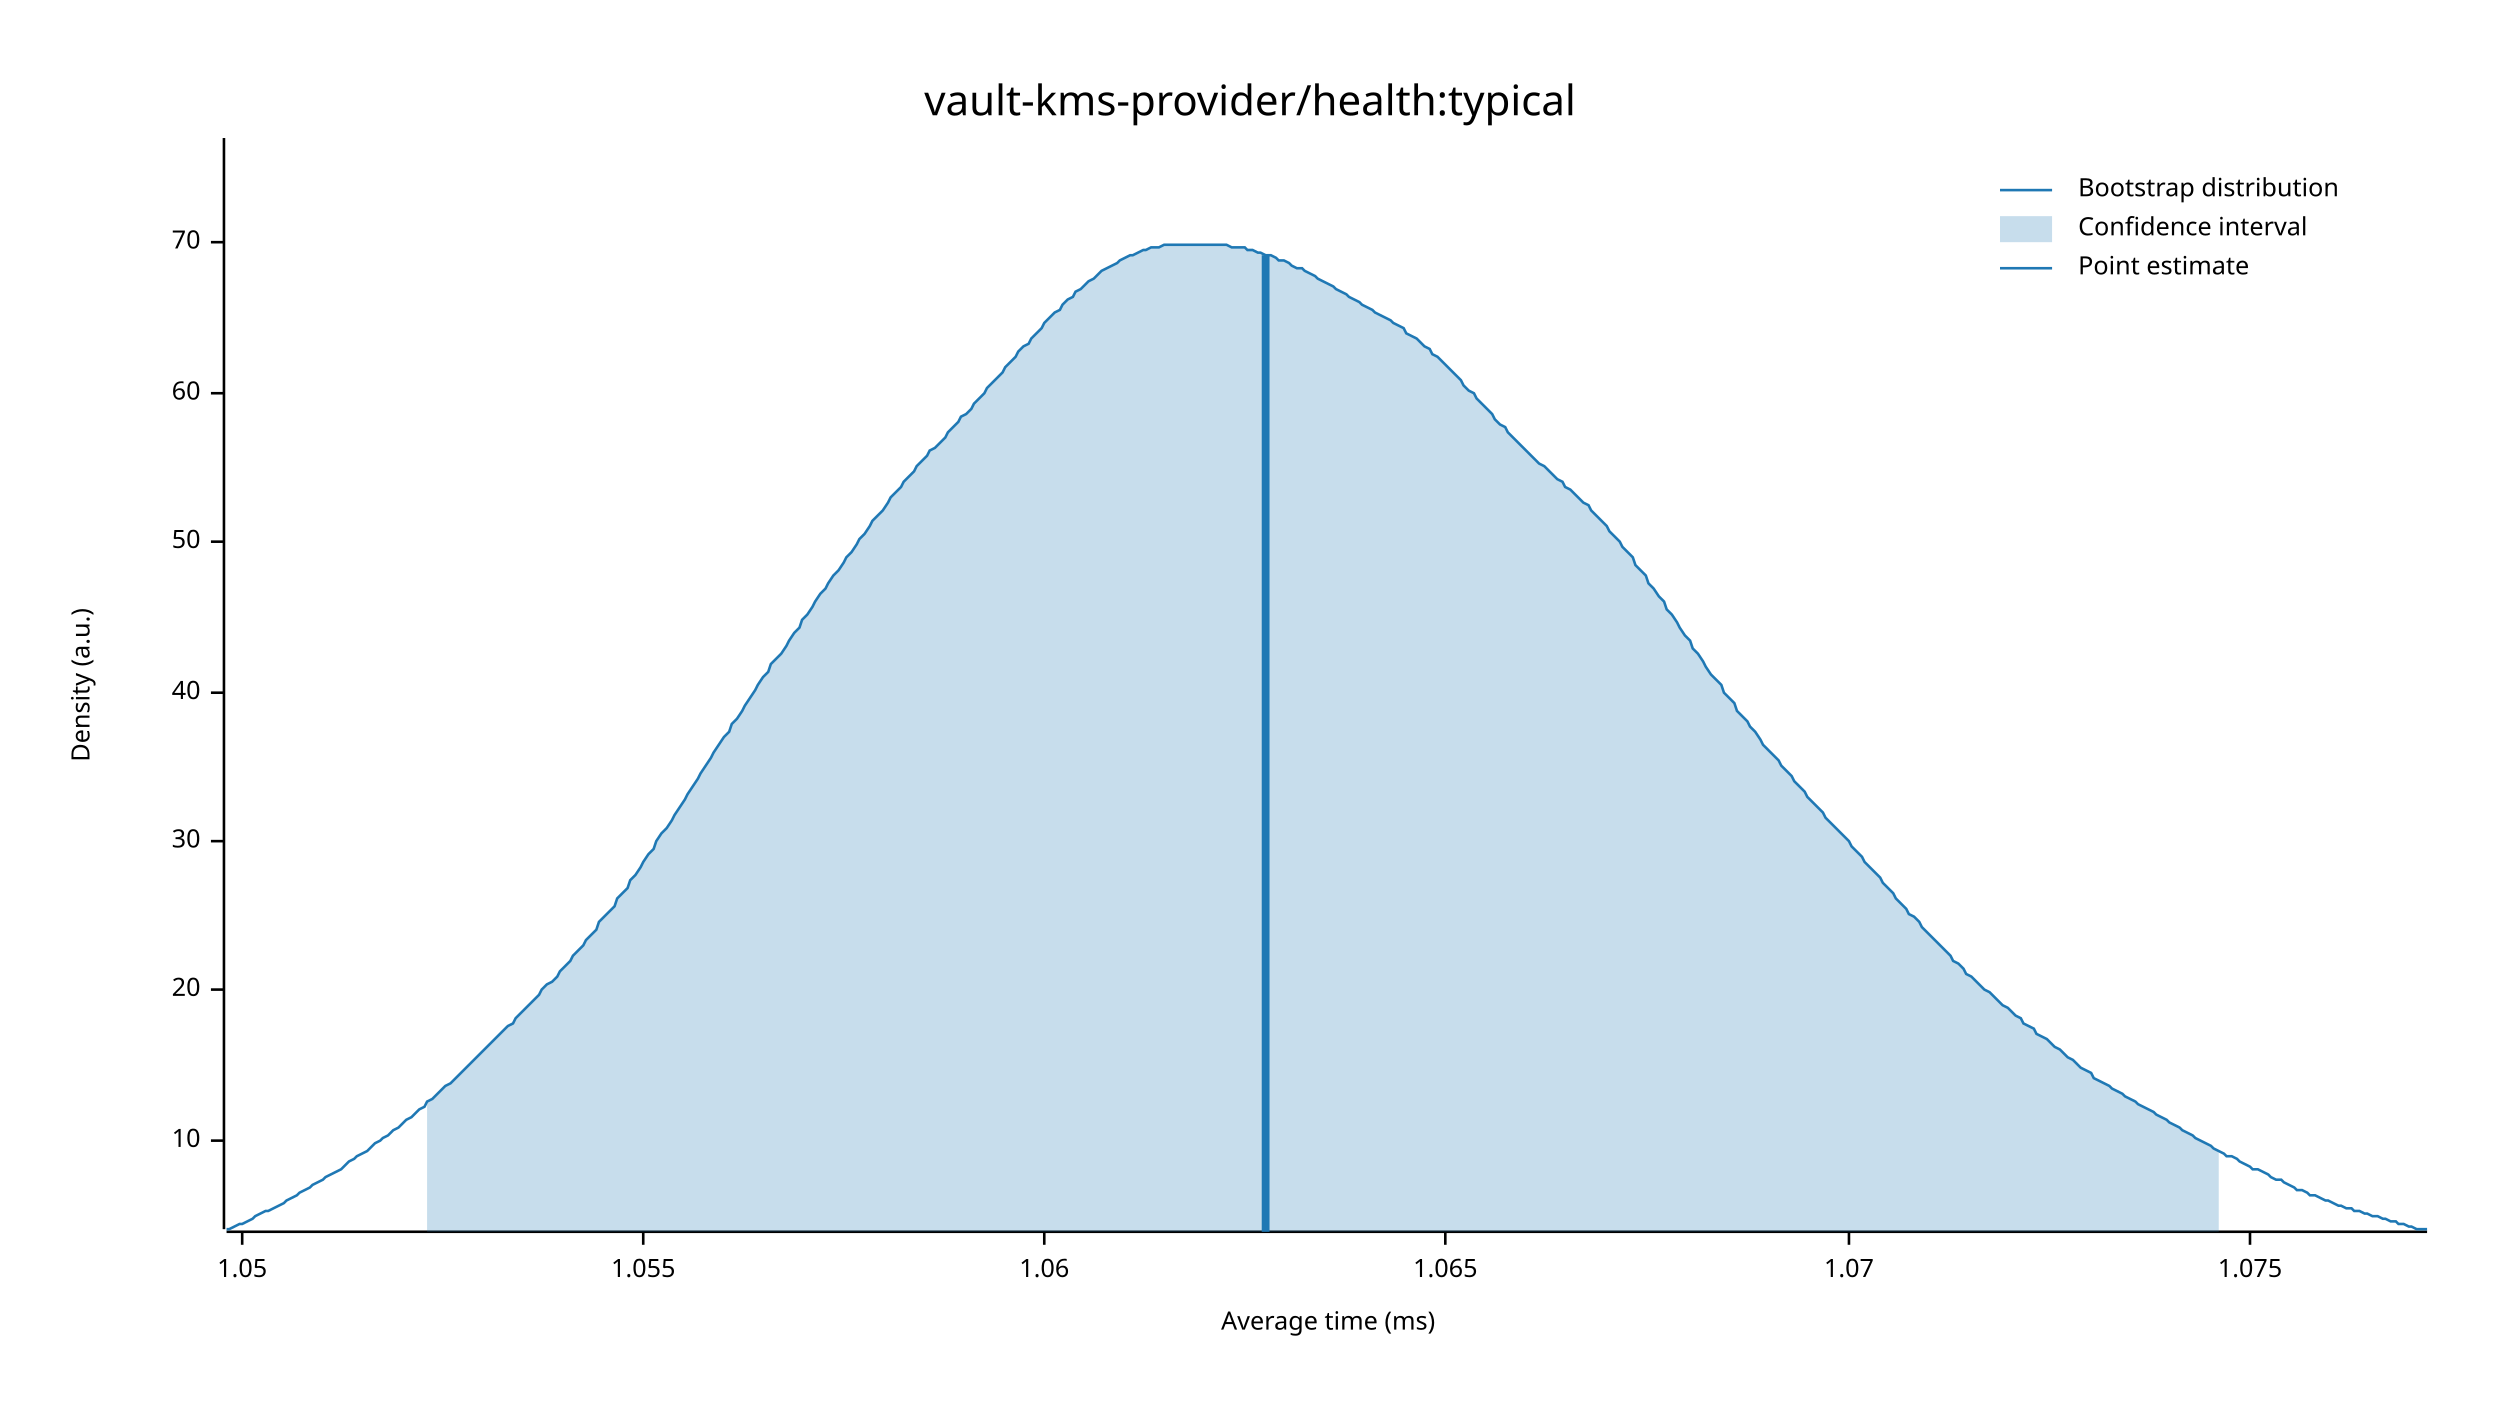
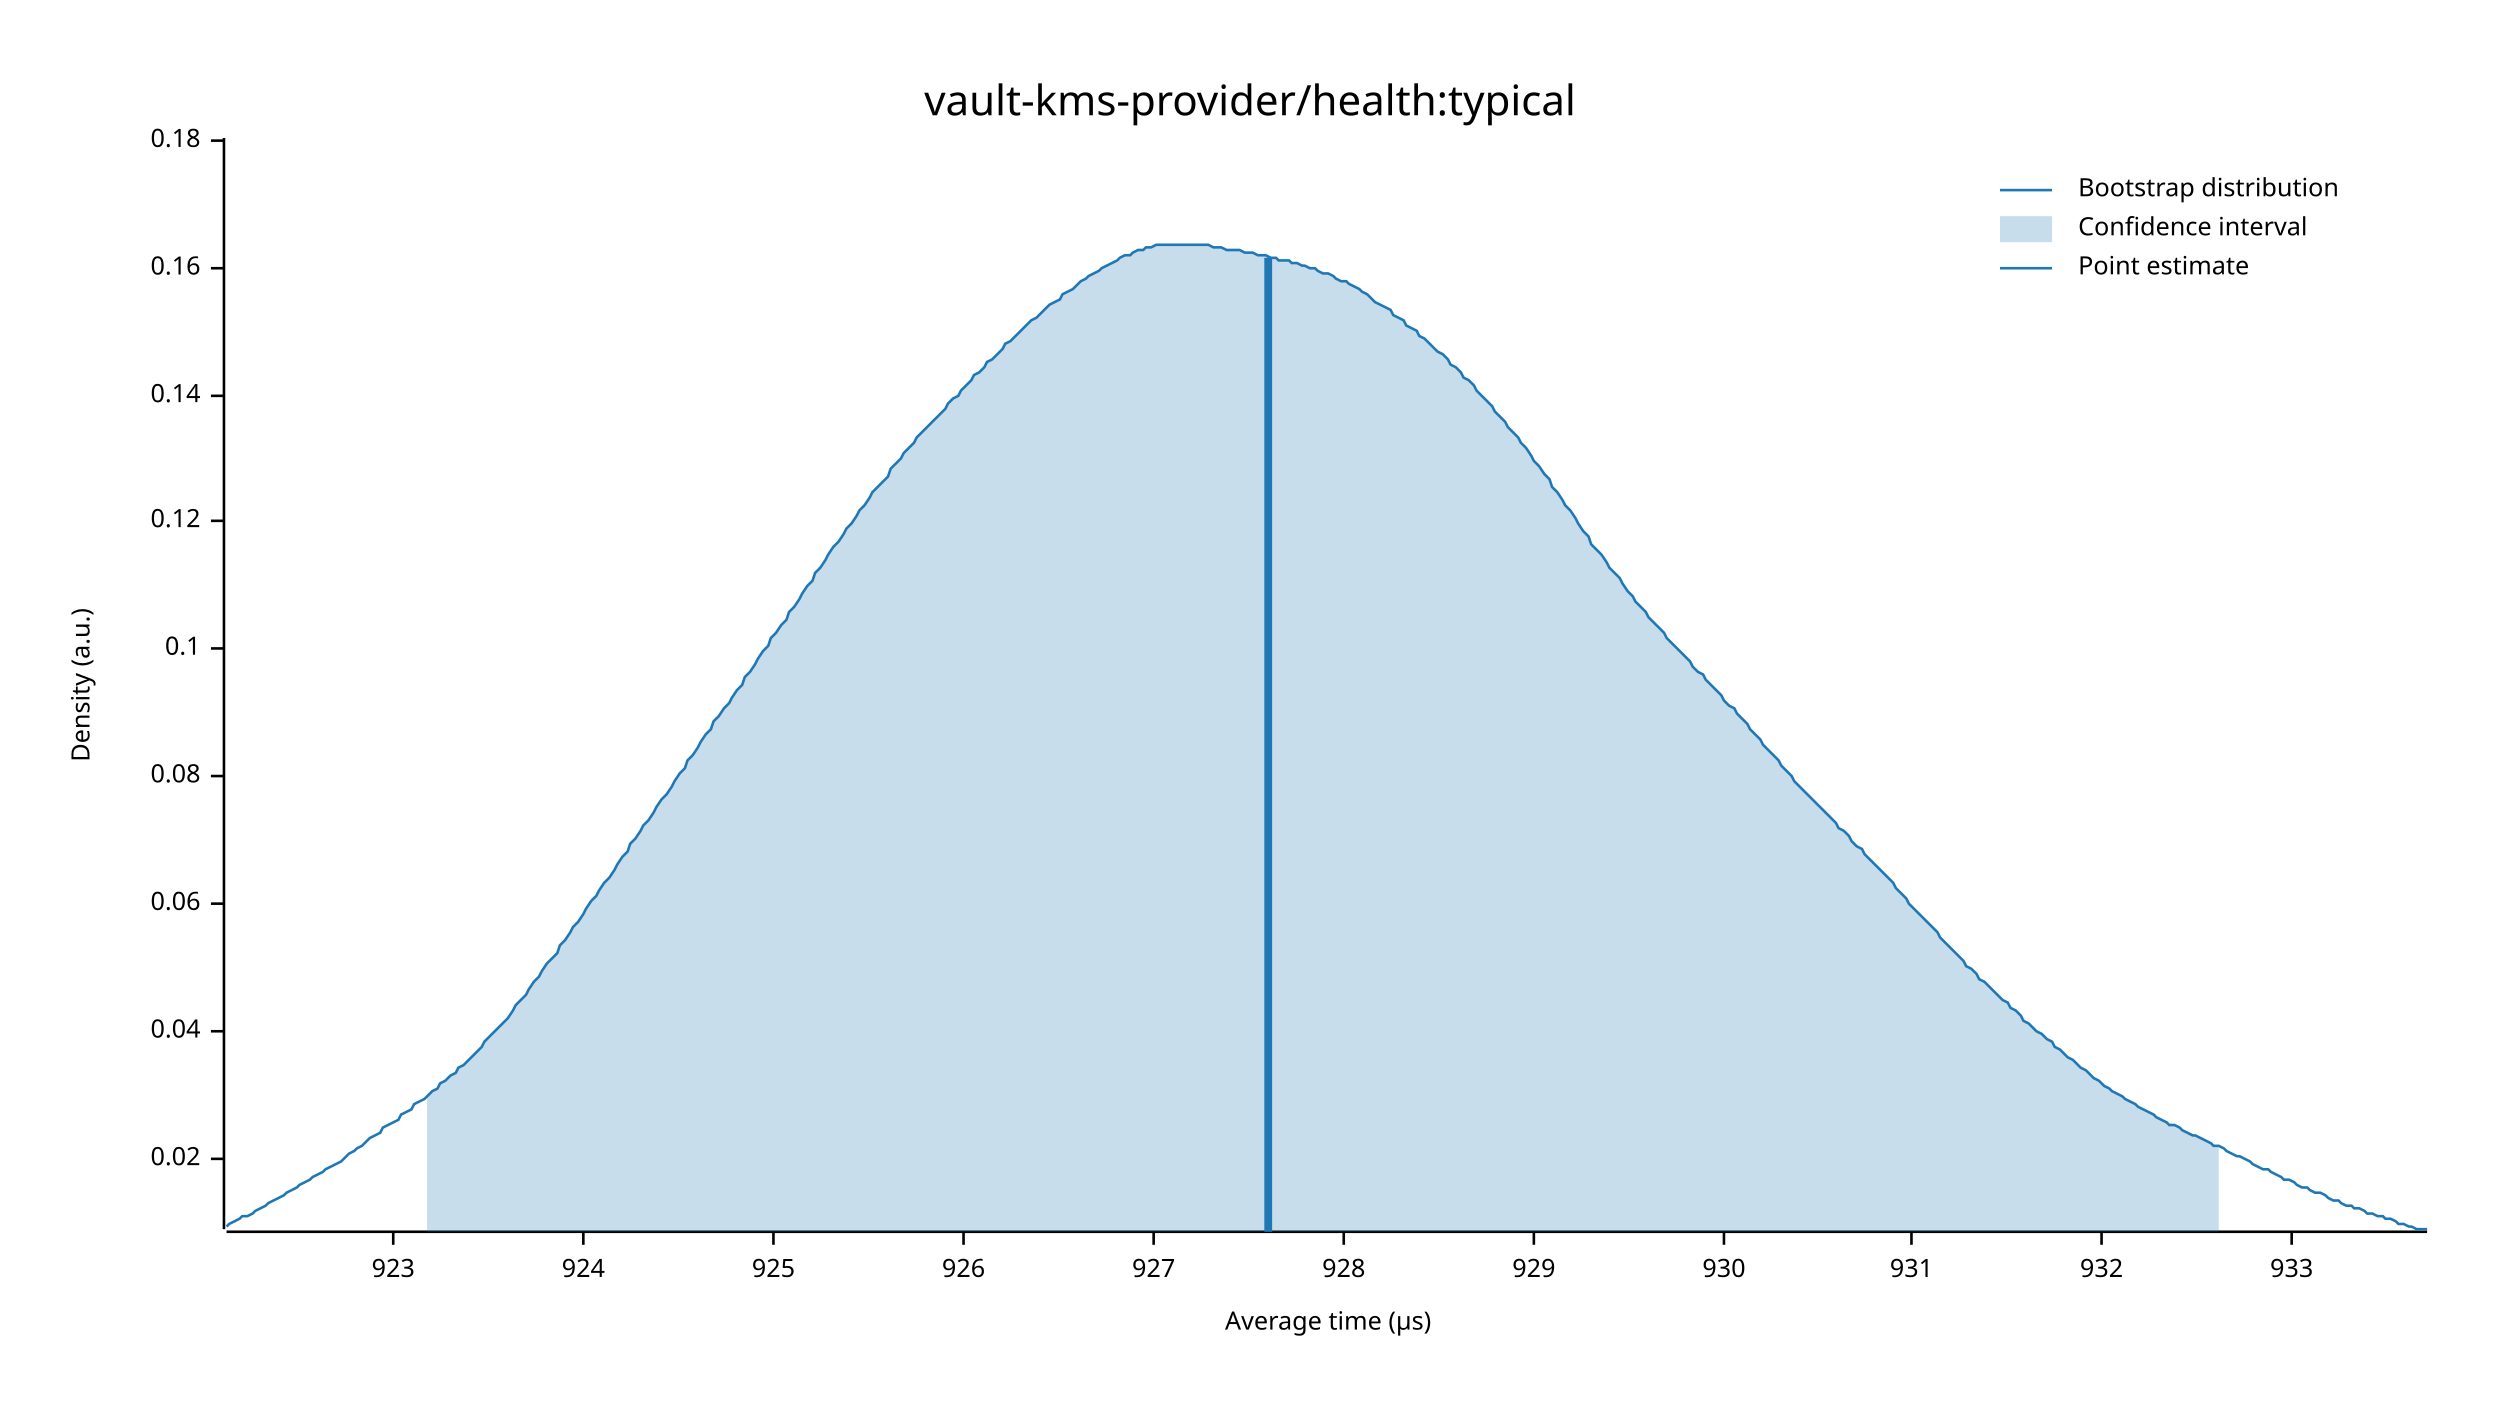
<svg xmlns="http://www.w3.org/2000/svg" width="960" height="540" viewBox="0 0 960 540">
  <text x="480" y="32" dy="0.76em" text-anchor="middle" font-family="sans-serif" font-size="16.129" opacity="1" fill="#000000">
vault-kms-provider/health:typical
</text>
  <text x="27" y="263" dy="0.76em" text-anchor="middle" font-family="sans-serif" font-size="9.677" opacity="1" fill="#000000" transform="rotate(270, 27, 263)">
Density (a.u.)
</text>
  <text x="510" y="513" dy="-0.5ex" text-anchor="middle" font-family="sans-serif" font-size="9.677" opacity="1" fill="#000000">
- Average time (ms)
+ Average time (µs)
</text>
  <polyline fill="none" opacity="1" stroke="#000000" stroke-width="1" points="86,53 86,472 " />
-   <text x="77" y="438" dy="0.5ex" text-anchor="end" font-family="sans-serif" font-size="9.677" opacity="1" fill="#000000">
- 10
+   <text x="77" y="445" dy="0.5ex" text-anchor="end" font-family="sans-serif" font-size="9.677" opacity="1" fill="#000000">
+ 0.02
</text>
-   <polyline fill="none" opacity="1" stroke="#000000" stroke-width="1" points="81,438 86,438 " />
-   <text x="77" y="380" dy="0.5ex" text-anchor="end" font-family="sans-serif" font-size="9.677" opacity="1" fill="#000000">
- 20
+   <polyline fill="none" opacity="1" stroke="#000000" stroke-width="1" points="81,445 86,445 " />
+   <text x="77" y="396" dy="0.5ex" text-anchor="end" font-family="sans-serif" font-size="9.677" opacity="1" fill="#000000">
+ 0.04
</text>
-   <polyline fill="none" opacity="1" stroke="#000000" stroke-width="1" points="81,380 86,380 " />
-   <text x="77" y="323" dy="0.5ex" text-anchor="end" font-family="sans-serif" font-size="9.677" opacity="1" fill="#000000">
- 30
+   <polyline fill="none" opacity="1" stroke="#000000" stroke-width="1" points="81,396 86,396 " />
+   <text x="77" y="347" dy="0.5ex" text-anchor="end" font-family="sans-serif" font-size="9.677" opacity="1" fill="#000000">
+ 0.06
</text>
-   <polyline fill="none" opacity="1" stroke="#000000" stroke-width="1" points="81,323 86,323 " />
-   <text x="77" y="266" dy="0.5ex" text-anchor="end" font-family="sans-serif" font-size="9.677" opacity="1" fill="#000000">
- 40
+   <polyline fill="none" opacity="1" stroke="#000000" stroke-width="1" points="81,347 86,347 " />
+   <text x="77" y="298" dy="0.5ex" text-anchor="end" font-family="sans-serif" font-size="9.677" opacity="1" fill="#000000">
+ 0.08
</text>
-   <polyline fill="none" opacity="1" stroke="#000000" stroke-width="1" points="81,266 86,266 " />
-   <text x="77" y="208" dy="0.5ex" text-anchor="end" font-family="sans-serif" font-size="9.677" opacity="1" fill="#000000">
- 50
+   <polyline fill="none" opacity="1" stroke="#000000" stroke-width="1" points="81,298 86,298 " />
+   <text x="77" y="249" dy="0.5ex" text-anchor="end" font-family="sans-serif" font-size="9.677" opacity="1" fill="#000000">
+ 0.1
</text>
-   <polyline fill="none" opacity="1" stroke="#000000" stroke-width="1" points="81,208 86,208 " />
-   <text x="77" y="151" dy="0.5ex" text-anchor="end" font-family="sans-serif" font-size="9.677" opacity="1" fill="#000000">
- 60
+   <polyline fill="none" opacity="1" stroke="#000000" stroke-width="1" points="81,249 86,249 " />
+   <text x="77" y="200" dy="0.5ex" text-anchor="end" font-family="sans-serif" font-size="9.677" opacity="1" fill="#000000">
+ 0.12
</text>
-   <polyline fill="none" opacity="1" stroke="#000000" stroke-width="1" points="81,151 86,151 " />
-   <text x="77" y="93" dy="0.5ex" text-anchor="end" font-family="sans-serif" font-size="9.677" opacity="1" fill="#000000">
- 70
+   <polyline fill="none" opacity="1" stroke="#000000" stroke-width="1" points="81,200 86,200 " />
+   <text x="77" y="152" dy="0.5ex" text-anchor="end" font-family="sans-serif" font-size="9.677" opacity="1" fill="#000000">
+ 0.14
</text>
-   <polyline fill="none" opacity="1" stroke="#000000" stroke-width="1" points="81,93 86,93 " />
+   <polyline fill="none" opacity="1" stroke="#000000" stroke-width="1" points="81,152 86,152 " />
+   <text x="77" y="103" dy="0.5ex" text-anchor="end" font-family="sans-serif" font-size="9.677" opacity="1" fill="#000000">
+ 0.16
+ </text>
+   <polyline fill="none" opacity="1" stroke="#000000" stroke-width="1" points="81,103 86,103 " />
+   <text x="77" y="54" dy="0.5ex" text-anchor="end" font-family="sans-serif" font-size="9.677" opacity="1" fill="#000000">
+ 0.18
+ </text>
+   <polyline fill="none" opacity="1" stroke="#000000" stroke-width="1" points="81,54 86,54 " />
  <polyline fill="none" opacity="1" stroke="#000000" stroke-width="1" points="87,473 932,473 " />
-   <text x="93" y="483" dy="0.76em" text-anchor="middle" font-family="sans-serif" font-size="9.677" opacity="1" fill="#000000">
- 1.05
+   <text x="151" y="483" dy="0.76em" text-anchor="middle" font-family="sans-serif" font-size="9.677" opacity="1" fill="#000000">
+ 923
</text>
-   <polyline fill="none" opacity="1" stroke="#000000" stroke-width="1" points="93,473 93,478 " />
-   <text x="247" y="483" dy="0.76em" text-anchor="middle" font-family="sans-serif" font-size="9.677" opacity="1" fill="#000000">
- 1.055
+   <polyline fill="none" opacity="1" stroke="#000000" stroke-width="1" points="151,473 151,478 " />
+   <text x="224" y="483" dy="0.76em" text-anchor="middle" font-family="sans-serif" font-size="9.677" opacity="1" fill="#000000">
+ 924
</text>
-   <polyline fill="none" opacity="1" stroke="#000000" stroke-width="1" points="247,473 247,478 " />
-   <text x="401" y="483" dy="0.76em" text-anchor="middle" font-family="sans-serif" font-size="9.677" opacity="1" fill="#000000">
- 1.06
+   <polyline fill="none" opacity="1" stroke="#000000" stroke-width="1" points="224,473 224,478 " />
+   <text x="297" y="483" dy="0.76em" text-anchor="middle" font-family="sans-serif" font-size="9.677" opacity="1" fill="#000000">
+ 925
</text>
-   <polyline fill="none" opacity="1" stroke="#000000" stroke-width="1" points="401,473 401,478 " />
-   <text x="555" y="483" dy="0.76em" text-anchor="middle" font-family="sans-serif" font-size="9.677" opacity="1" fill="#000000">
- 1.065
+   <polyline fill="none" opacity="1" stroke="#000000" stroke-width="1" points="297,473 297,478 " />
+   <text x="370" y="483" dy="0.76em" text-anchor="middle" font-family="sans-serif" font-size="9.677" opacity="1" fill="#000000">
+ 926
</text>
-   <polyline fill="none" opacity="1" stroke="#000000" stroke-width="1" points="555,473 555,478 " />
-   <text x="710" y="483" dy="0.76em" text-anchor="middle" font-family="sans-serif" font-size="9.677" opacity="1" fill="#000000">
- 1.07
+   <polyline fill="none" opacity="1" stroke="#000000" stroke-width="1" points="370,473 370,478 " />
+   <text x="443" y="483" dy="0.76em" text-anchor="middle" font-family="sans-serif" font-size="9.677" opacity="1" fill="#000000">
+ 927
</text>
-   <polyline fill="none" opacity="1" stroke="#000000" stroke-width="1" points="710,473 710,478 " />
-   <text x="864" y="483" dy="0.76em" text-anchor="middle" font-family="sans-serif" font-size="9.677" opacity="1" fill="#000000">
- 1.075
+   <polyline fill="none" opacity="1" stroke="#000000" stroke-width="1" points="443,473 443,478 " />
+   <text x="516" y="483" dy="0.76em" text-anchor="middle" font-family="sans-serif" font-size="9.677" opacity="1" fill="#000000">
+ 928
</text>
-   <polyline fill="none" opacity="1" stroke="#000000" stroke-width="1" points="864,473 864,478 " />
-   <polyline fill="none" opacity="1" stroke="#1F78B4" stroke-width="1" points="87,472 88,472 90,471 92,470 93,470 95,469 97,468 98,467 100,466 102,465 103,465 105,464 107,463 109,462 110,461 112,460 114,459 115,458 117,457 119,456 120,455 122,454 124,453 125,452 127,451 129,450 131,449 132,448 134,446 136,445 137,444 139,443 141,442 142,441 144,439 146,438 147,437 149,436 151,434 153,433 154,432 156,430 158,429 159,428 161,426 163,425 164,423 166,422 168,420 169,419 171,417 173,416 175,414 176,413 178,411 180,409 181,408 183,406 185,404 186,403 188,401 190,399 191,398 193,396 195,394 197,393 198,391 200,389 202,387 203,386 205,384 207,382 208,380 210,378 212,377 214,375 215,373 217,371 219,369 220,367 222,365 224,363 225,361 227,359 229,357 230,354 232,352 234,350 236,348 237,345 239,343 241,341 242,338 244,336 246,333 247,331 249,328 251,326 252,323 254,320 256,318 258,315 259,313 261,310 263,307 264,305 266,302 268,299 269,297 271,294 273,291 274,289 276,286 278,283 280,281 281,278 283,276 285,273 286,271 288,268 290,265 291,263 293,260 295,258 296,255 298,253 300,251 302,248 303,246 305,243 307,241 308,238 310,236 312,233 313,231 315,228 317,226 318,224 320,221 322,219 324,216 325,214 327,212 329,209 330,207 332,205 334,202 335,200 337,198 339,196 341,193 342,191 344,189 346,187 347,185 349,183 351,181 352,179 354,177 356,175 357,173 359,172 361,170 363,168 364,166 366,164 368,162 369,160 371,159 373,157 374,155 376,153 378,151 379,149 381,147 383,145 385,143 386,141 388,139 390,137 391,135 393,133 395,132 396,130 398,128 400,126 401,124 403,122 405,120 407,119 408,117 410,115 412,114 413,112 415,111 417,109 418,108 420,107 422,105 423,104 425,103 427,102 429,101 430,100 432,99 434,98 435,98 437,97 439,96 440,96 442,95 444,95 445,95 447,94 449,94 451,94 452,94 454,94 456,94 457,94 459,94 461,94 462,94 464,94 466,94 468,94 469,94 471,94 473,95 474,95 476,95 478,95 479,96 481,96 483,97 484,97 486,98 488,98 490,99 491,100 493,100 495,101 496,102 498,103 500,103 501,104 503,105 505,106 506,107 508,108 510,109 512,110 513,111 515,112 517,113 518,114 520,115 522,116 523,117 525,118 527,119 528,120 530,121 532,122 534,123 535,124 537,125 539,126 540,128 542,129 544,130 545,131 547,133 549,134 550,136 552,137 554,139 556,141 557,142 559,144 561,146 562,148 564,150 566,151 567,153 569,155 571,157 573,159 574,161 576,163 578,164 579,166 581,168 583,170 584,171 586,173 588,175 589,176 591,178 593,179 595,181 596,182 598,184 600,185 601,187 603,188 605,190 606,191 608,193 610,194 611,196 613,198 615,200 617,202 618,204 620,206 622,208 623,210 625,212 627,214 628,217 630,219 632,221 633,224 635,226 637,229 639,231 640,234 642,236 644,239 645,241 647,244 649,246 650,249 652,251 654,254 655,256 657,259 659,261 661,263 662,266 664,268 666,270 667,273 669,275 671,277 672,279 674,281 676,284 677,286 679,288 681,290 683,292 684,294 686,296 688,298 689,300 691,302 693,304 694,306 696,308 698,310 700,312 701,314 703,316 705,318 706,319 708,321 710,323 711,325 713,327 715,329 716,331 718,333 720,335 722,337 723,339 725,341 727,343 728,345 730,347 732,349 733,351 735,352 737,354 738,356 740,358 742,360 744,362 745,363 747,365 749,367 750,369 752,370 754,372 755,374 757,375 759,377 760,378 762,380 764,381 766,383 767,384 769,386 771,387 772,388 774,390 776,391 777,393 779,394 781,395 782,397 784,398 786,399 788,401 789,402 791,403 793,405 794,406 796,407 798,409 799,410 801,411 803,412 804,414 806,415 808,416 810,417 811,418 813,419 815,420 816,421 818,422 820,423 821,424 823,425 825,426 827,427 828,428 830,429 832,430 833,431 835,432 837,433 838,434 840,435 842,436 843,437 845,438 847,439 849,440 850,441 852,442 854,443 855,444 857,444 859,445 860,446 862,447 864,448 865,449 867,449 869,450 871,451 872,452 874,453 876,453 877,454 879,455 881,456 882,457 884,457 886,458 887,459 889,459 891,460 893,461 894,461 896,462 898,463 899,463 901,464 903,464 904,465 906,465 908,466 909,466 911,467 913,467 915,468 916,468 918,469 920,469 921,470 923,470 925,471 926,471 928,472 930,472 932,472 " />
-   <polygon opacity="0.25" fill="#1F78B4" points="164,423 166,422 168,420 169,419 171,417 173,416 175,414 176,413 178,411 180,409 181,408 183,406 185,404 186,403 188,401 190,399 191,398 193,396 195,394 197,393 198,391 200,389 202,387 203,386 205,384 207,382 208,380 210,378 212,377 214,375 215,373 217,371 219,369 220,367 222,365 224,363 225,361 227,359 229,357 230,354 232,352 234,350 236,348 237,345 239,343 241,341 242,338 244,336 246,333 247,331 249,328 251,326 252,323 254,320 256,318 258,315 259,313 261,310 263,307 264,305 266,302 268,299 269,297 271,294 273,291 274,289 276,286 278,283 280,281 281,278 283,276 285,273 286,271 288,268 290,265 291,263 293,260 295,258 296,255 298,253 300,251 302,248 303,246 305,243 307,241 308,238 310,236 312,233 313,231 315,228 317,226 318,224 320,221 322,219 324,216 325,214 327,212 329,209 330,207 332,205 334,202 335,200 337,198 339,196 341,193 342,191 344,189 346,187 347,185 349,183 351,181 352,179 354,177 356,175 357,173 359,172 361,170 363,168 364,166 366,164 368,162 369,160 371,159 373,157 374,155 376,153 378,151 379,149 381,147 383,145 385,143 386,141 388,139 390,137 391,135 393,133 395,132 396,130 398,128 400,126 401,124 403,122 405,120 407,119 408,117 410,115 412,114 413,112 415,111 417,109 418,108 420,107 422,105 423,104 425,103 427,102 429,101 430,100 432,99 434,98 435,98 437,97 439,96 440,96 442,95 444,95 445,95 447,94 449,94 451,94 452,94 454,94 456,94 457,94 459,94 461,94 462,94 464,94 466,94 468,94 469,94 471,94 473,95 474,95 476,95 478,95 479,96 481,96 483,97 484,97 486,98 488,98 490,99 491,100 493,100 495,101 496,102 498,103 500,103 501,104 503,105 505,106 506,107 508,108 510,109 512,110 513,111 515,112 517,113 518,114 520,115 522,116 523,117 525,118 527,119 528,120 530,121 532,122 534,123 535,124 537,125 539,126 540,128 542,129 544,130 545,131 547,133 549,134 550,136 552,137 554,139 556,141 557,142 559,144 561,146 562,148 564,150 566,151 567,153 569,155 571,157 573,159 574,161 576,163 578,164 579,166 581,168 583,170 584,171 586,173 588,175 589,176 591,178 593,179 595,181 596,182 598,184 600,185 601,187 603,188 605,190 606,191 608,193 610,194 611,196 613,198 615,200 617,202 618,204 620,206 622,208 623,210 625,212 627,214 628,217 630,219 632,221 633,224 635,226 637,229 639,231 640,234 642,236 644,239 645,241 647,244 649,246 650,249 652,251 654,254 655,256 657,259 659,261 661,263 662,266 664,268 666,270 667,273 669,275 671,277 672,279 674,281 676,284 677,286 679,288 681,290 683,292 684,294 686,296 688,298 689,300 691,302 693,304 694,306 696,308 698,310 700,312 701,314 703,316 705,318 706,319 708,321 710,323 711,325 713,327 715,329 716,331 718,333 720,335 722,337 723,339 725,341 727,343 728,345 730,347 732,349 733,351 735,352 737,354 738,356 740,358 742,360 744,362 745,363 747,365 749,367 750,369 752,370 754,372 755,374 757,375 759,377 760,378 762,380 764,381 766,383 767,384 769,386 771,387 772,388 774,390 776,391 777,393 779,394 781,395 782,397 784,398 786,399 788,401 789,402 791,403 793,405 794,406 796,407 798,409 799,410 801,411 803,412 804,414 806,415 808,416 810,417 811,418 813,419 815,420 816,421 818,422 820,423 821,424 823,425 825,426 827,427 828,428 830,429 832,430 833,431 835,432 837,433 838,434 840,435 842,436 843,437 845,438 847,439 849,440 850,441 852,442 852,473 164,473 " />
-   <polyline fill="none" opacity="1" stroke="#1F78B4" stroke-width="3" points="486,473 486,98 " />
+   <polyline fill="none" opacity="1" stroke="#000000" stroke-width="1" points="516,473 516,478 " />
+   <text x="589" y="483" dy="0.76em" text-anchor="middle" font-family="sans-serif" font-size="9.677" opacity="1" fill="#000000">
+ 929
+ </text>
+   <polyline fill="none" opacity="1" stroke="#000000" stroke-width="1" points="589,473 589,478 " />
+   <text x="662" y="483" dy="0.76em" text-anchor="middle" font-family="sans-serif" font-size="9.677" opacity="1" fill="#000000">
+ 930
+ </text>
+   <polyline fill="none" opacity="1" stroke="#000000" stroke-width="1" points="662,473 662,478 " />
+   <text x="734" y="483" dy="0.76em" text-anchor="middle" font-family="sans-serif" font-size="9.677" opacity="1" fill="#000000">
+ 931
+ </text>
+   <polyline fill="none" opacity="1" stroke="#000000" stroke-width="1" points="734,473 734,478 " />
+   <text x="807" y="483" dy="0.76em" text-anchor="middle" font-family="sans-serif" font-size="9.677" opacity="1" fill="#000000">
+ 932
+ </text>
+   <polyline fill="none" opacity="1" stroke="#000000" stroke-width="1" points="807,473 807,478 " />
+   <text x="880" y="483" dy="0.76em" text-anchor="middle" font-family="sans-serif" font-size="9.677" opacity="1" fill="#000000">
+ 933
+ </text>
+   <polyline fill="none" opacity="1" stroke="#000000" stroke-width="1" points="880,473 880,478 " />
+   <polyline fill="none" opacity="1" stroke="#1F78B4" stroke-width="1" points="87,471 88,470 90,469 92,468 93,467 95,467 97,466 98,465 100,464 102,463 103,462 105,461 107,460 109,459 110,458 112,457 114,456 115,455 117,454 119,453 120,452 122,451 124,450 125,449 127,448 129,447 131,446 132,445 134,443 136,442 137,441 139,440 141,438 142,437 144,436 146,435 147,433 149,432 151,431 153,430 154,428 156,427 158,426 159,424 161,423 163,422 164,421 166,419 168,418 169,416 171,415 173,413 175,412 176,410 178,409 180,407 181,406 183,404 185,402 186,400 188,398 190,396 191,395 193,393 195,391 197,388 198,386 200,384 202,382 203,380 205,377 207,375 208,373 210,370 212,368 214,366 215,363 217,361 219,358 220,356 222,354 224,351 225,349 227,346 229,344 230,342 232,339 234,337 236,334 237,332 239,329 241,327 242,324 244,322 246,319 247,317 249,315 251,312 252,310 254,307 256,305 258,302 259,300 261,297 263,295 264,292 266,290 268,287 269,285 271,282 273,280 274,277 276,275 278,272 280,270 281,268 283,265 285,263 286,260 288,258 290,255 291,253 293,250 295,248 296,245 298,243 300,240 302,238 303,235 305,233 307,230 308,228 310,225 312,223 313,220 315,218 317,215 318,213 320,210 322,208 324,205 325,203 327,201 329,198 330,196 332,194 334,191 335,189 337,187 339,185 341,183 342,180 344,178 346,176 347,174 349,172 351,170 352,168 354,166 356,164 357,163 359,161 361,159 363,157 364,155 366,153 368,152 369,150 371,148 373,146 374,144 376,143 378,141 379,139 381,138 383,136 385,134 386,132 388,131 390,129 391,128 393,126 395,124 396,123 398,122 400,120 401,119 403,117 405,116 407,115 408,113 410,112 412,111 413,110 415,108 417,107 418,106 420,105 422,104 423,103 425,102 427,101 429,100 430,99 432,98 434,98 435,97 437,96 439,96 440,95 442,95 444,94 445,94 447,94 449,94 451,94 452,94 454,94 456,94 457,94 459,94 461,94 462,94 464,94 466,95 468,95 469,95 471,96 473,96 474,96 476,96 478,97 479,97 481,97 483,98 484,98 486,98 488,99 490,99 491,100 493,100 495,100 496,101 498,101 500,102 501,102 503,103 505,103 506,104 508,105 510,105 512,106 513,107 515,108 517,108 518,109 520,110 522,111 523,112 525,113 527,115 528,116 530,117 532,118 534,119 535,121 537,122 539,123 540,125 542,126 544,127 545,129 547,130 549,132 550,133 552,135 554,136 556,138 557,140 559,141 561,143 562,145 564,146 566,148 567,150 569,152 571,154 573,156 574,158 576,160 578,162 579,164 581,166 583,168 584,170 586,172 588,175 589,177 591,179 593,182 595,184 596,187 598,189 600,192 601,194 603,196 605,199 606,201 608,204 610,206 611,209 613,211 615,213 617,216 618,218 620,220 622,222 623,224 625,227 627,229 628,231 630,233 632,235 633,237 635,239 637,241 639,243 640,245 642,247 644,249 645,250 647,252 649,254 650,256 652,258 654,259 655,261 657,263 659,265 661,267 662,269 664,271 666,272 667,274 669,276 671,278 672,280 674,282 676,284 677,286 679,288 681,290 683,292 684,294 686,296 688,298 689,300 691,302 693,304 694,305 696,307 698,309 700,311 701,312 703,314 705,316 706,318 708,319 710,321 711,323 713,325 715,326 716,328 718,330 720,332 722,334 723,335 725,337 727,339 728,341 730,343 732,345 733,347 735,349 737,351 738,352 740,354 742,356 744,358 745,360 747,362 749,364 750,365 752,367 754,369 755,371 757,372 759,374 760,376 762,377 764,379 766,381 767,382 769,384 771,385 772,387 774,388 776,390 777,392 779,393 781,395 782,396 784,397 786,399 788,400 789,402 791,403 793,405 794,406 796,407 798,409 799,410 801,411 803,413 804,414 806,415 808,417 810,418 811,419 813,420 815,421 816,422 818,423 820,424 821,425 823,426 825,427 827,428 828,429 830,430 832,431 833,432 835,432 837,433 838,434 840,435 842,436 843,436 845,437 847,438 849,439 850,440 852,440 854,441 855,442 857,443 859,444 860,444 862,445 864,446 865,447 867,448 869,449 871,449 872,450 874,451 876,452 877,453 879,453 881,454 882,455 884,456 886,456 887,457 889,458 891,458 893,459 894,460 896,461 898,461 899,462 901,463 903,463 904,464 906,464 908,465 909,466 911,466 913,467 915,467 916,468 918,468 920,469 921,470 923,470 925,471 926,471 928,472 930,472 932,472 " />
+   <polygon opacity="0.25" fill="#1F78B4" points="164,421 166,419 168,418 169,416 171,415 173,413 175,412 176,410 178,409 180,407 181,406 183,404 185,402 186,400 188,398 190,396 191,395 193,393 195,391 197,388 198,386 200,384 202,382 203,380 205,377 207,375 208,373 210,370 212,368 214,366 215,363 217,361 219,358 220,356 222,354 224,351 225,349 227,346 229,344 230,342 232,339 234,337 236,334 237,332 239,329 241,327 242,324 244,322 246,319 247,317 249,315 251,312 252,310 254,307 256,305 258,302 259,300 261,297 263,295 264,292 266,290 268,287 269,285 271,282 273,280 274,277 276,275 278,272 280,270 281,268 283,265 285,263 286,260 288,258 290,255 291,253 293,250 295,248 296,245 298,243 300,240 302,238 303,235 305,233 307,230 308,228 310,225 312,223 313,220 315,218 317,215 318,213 320,210 322,208 324,205 325,203 327,201 329,198 330,196 332,194 334,191 335,189 337,187 339,185 341,183 342,180 344,178 346,176 347,174 349,172 351,170 352,168 354,166 356,164 357,163 359,161 361,159 363,157 364,155 366,153 368,152 369,150 371,148 373,146 374,144 376,143 378,141 379,139 381,138 383,136 385,134 386,132 388,131 390,129 391,128 393,126 395,124 396,123 398,122 400,120 401,119 403,117 405,116 407,115 408,113 410,112 412,111 413,110 415,108 417,107 418,106 420,105 422,104 423,103 425,102 427,101 429,100 430,99 432,98 434,98 435,97 437,96 439,96 440,95 442,95 444,94 445,94 447,94 449,94 451,94 452,94 454,94 456,94 457,94 459,94 461,94 462,94 464,94 466,95 468,95 469,95 471,96 473,96 474,96 476,96 478,97 479,97 481,97 483,98 484,98 486,98 488,99 490,99 491,100 493,100 495,100 496,101 498,101 500,102 501,102 503,103 505,103 506,104 508,105 510,105 512,106 513,107 515,108 517,108 518,109 520,110 522,111 523,112 525,113 527,115 528,116 530,117 532,118 534,119 535,121 537,122 539,123 540,125 542,126 544,127 545,129 547,130 549,132 550,133 552,135 554,136 556,138 557,140 559,141 561,143 562,145 564,146 566,148 567,150 569,152 571,154 573,156 574,158 576,160 578,162 579,164 581,166 583,168 584,170 586,172 588,175 589,177 591,179 593,182 595,184 596,187 598,189 600,192 601,194 603,196 605,199 606,201 608,204 610,206 611,209 613,211 615,213 617,216 618,218 620,220 622,222 623,224 625,227 627,229 628,231 630,233 632,235 633,237 635,239 637,241 639,243 640,245 642,247 644,249 645,250 647,252 649,254 650,256 652,258 654,259 655,261 657,263 659,265 661,267 662,269 664,271 666,272 667,274 669,276 671,278 672,280 674,282 676,284 677,286 679,288 681,290 683,292 684,294 686,296 688,298 689,300 691,302 693,304 694,305 696,307 698,309 700,311 701,312 703,314 705,316 706,318 708,319 710,321 711,323 713,325 715,326 716,328 718,330 720,332 722,334 723,335 725,337 727,339 728,341 730,343 732,345 733,347 735,349 737,351 738,352 740,354 742,356 744,358 745,360 747,362 749,364 750,365 752,367 754,369 755,371 757,372 759,374 760,376 762,377 764,379 766,381 767,382 769,384 771,385 772,387 774,388 776,390 777,392 779,393 781,395 782,396 784,397 786,399 788,400 789,402 791,403 793,405 794,406 796,407 798,409 799,410 801,411 803,413 804,414 806,415 808,417 810,418 811,419 813,420 815,421 816,422 818,423 820,424 821,425 823,426 825,427 827,428 828,429 830,430 832,431 833,432 835,432 837,433 838,434 840,435 842,436 843,436 845,437 847,438 849,439 850,440 852,440 852,473 164,473 " />
+   <polyline fill="none" opacity="1" stroke="#1F78B4" stroke-width="3" points="487,473 487,99 " />
  <text x="798" y="68" dy="0.76em" text-anchor="start" font-family="sans-serif" font-size="9.677" opacity="1" fill="#000000">
Bootstrap distribution
</text>
  <text x="798" y="83" dy="0.76em" text-anchor="start" font-family="sans-serif" font-size="9.677" opacity="1" fill="#000000">
Confidence interval
</text>
  <text x="798" y="98" dy="0.76em" text-anchor="start" font-family="sans-serif" font-size="9.677" opacity="1" fill="#000000">
Point estimate
</text>
  <polyline fill="none" opacity="1" stroke="#1F78B4" stroke-width="1" points="768,73 788,73 " />
  <rect x="768" y="83" width="20" height="10" opacity="0.25" fill="#1F78B4" stroke="none" />
  <polyline fill="none" opacity="1" stroke="#1F78B4" stroke-width="1" points="768,103 788,103 " />
</svg>
